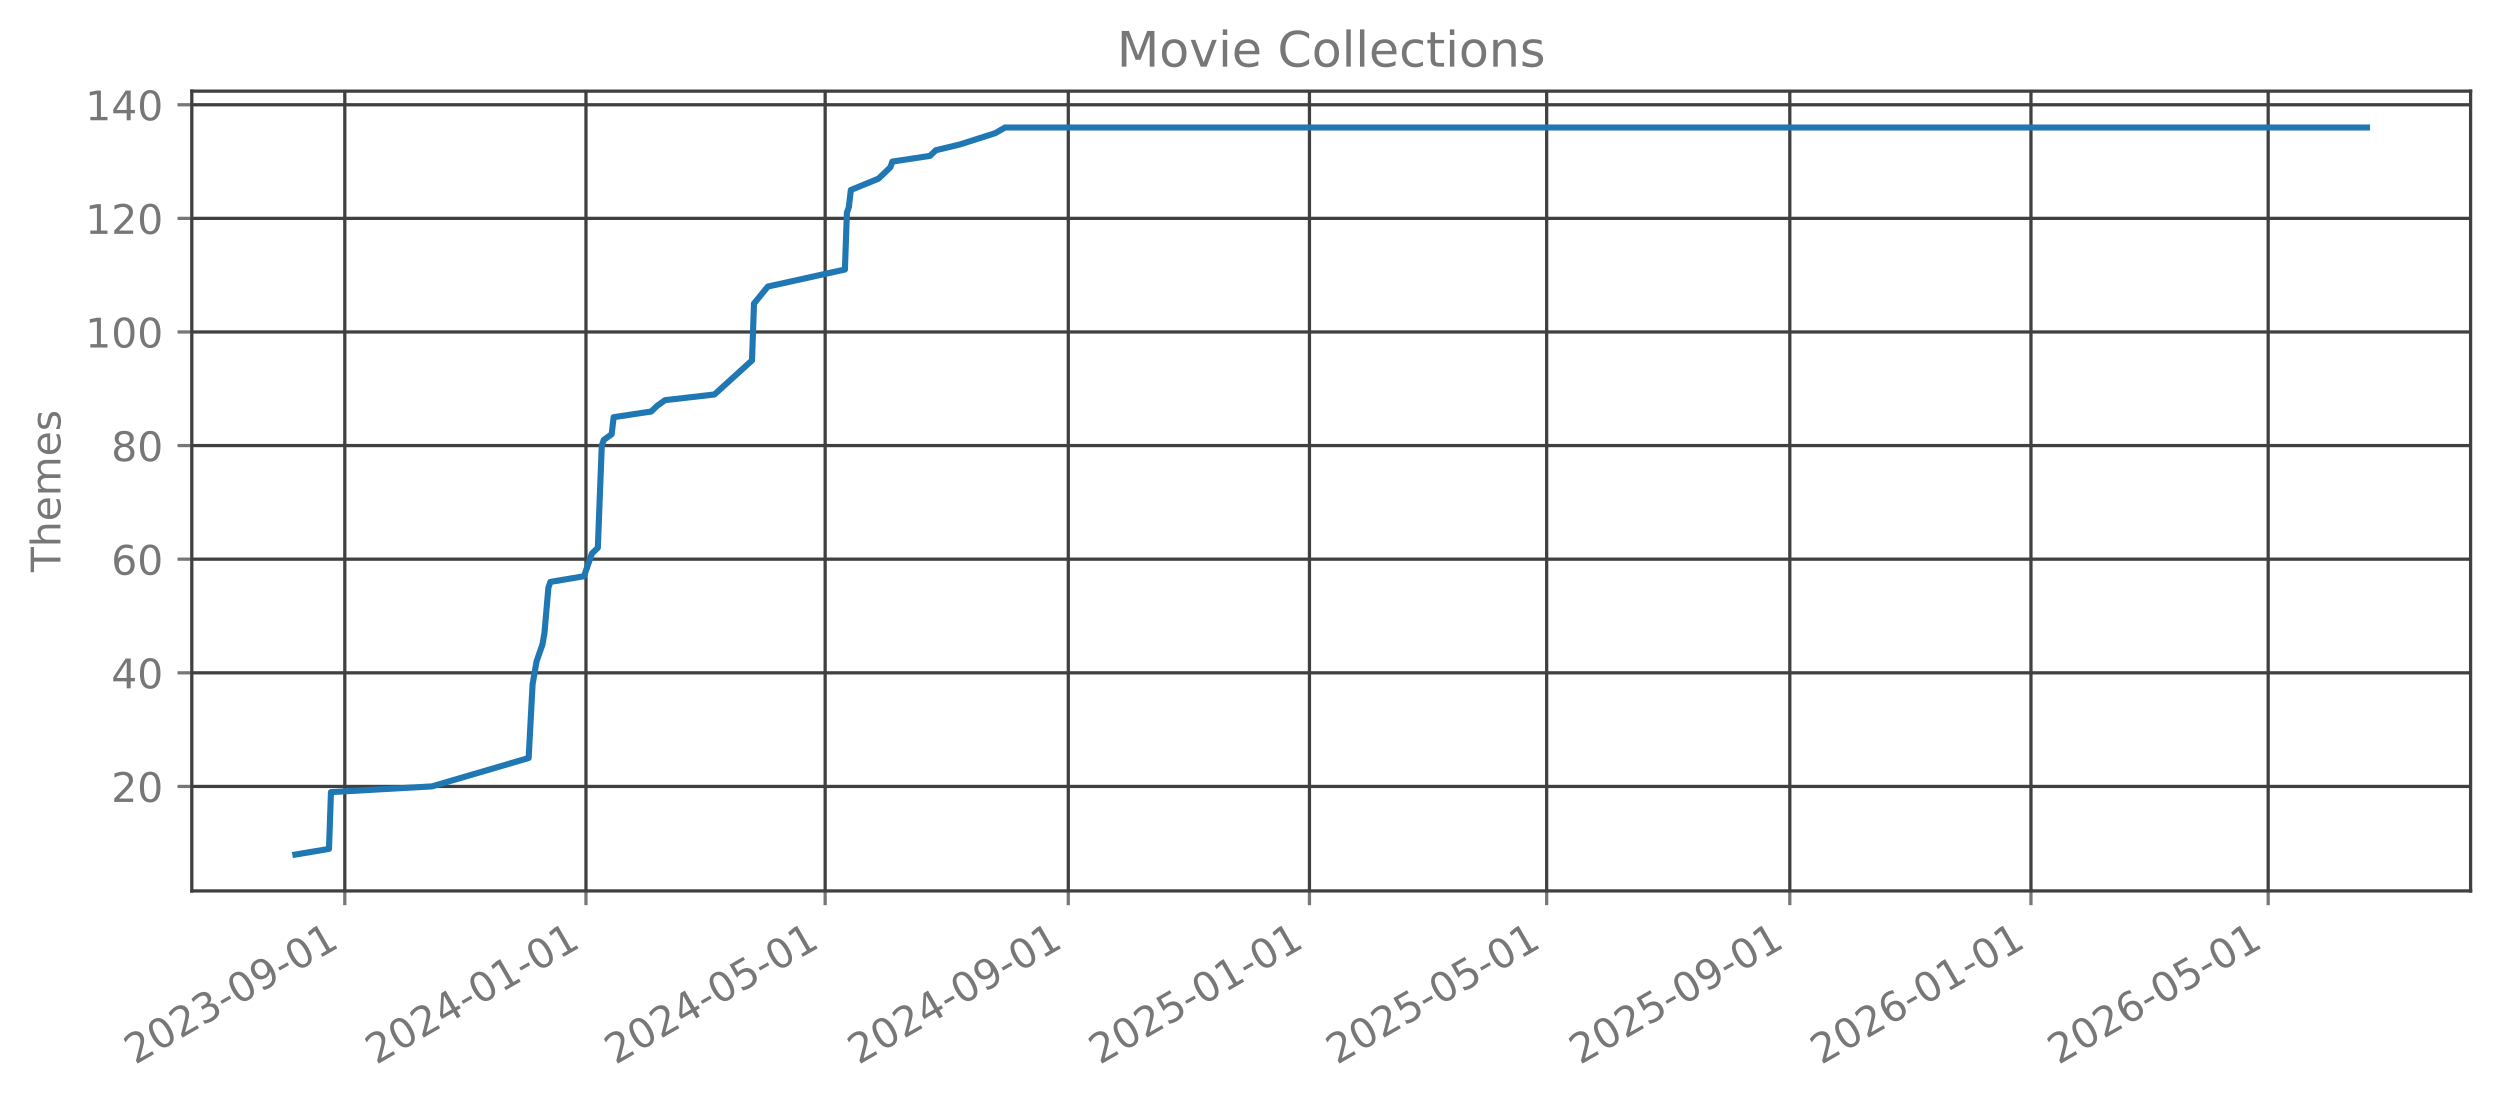
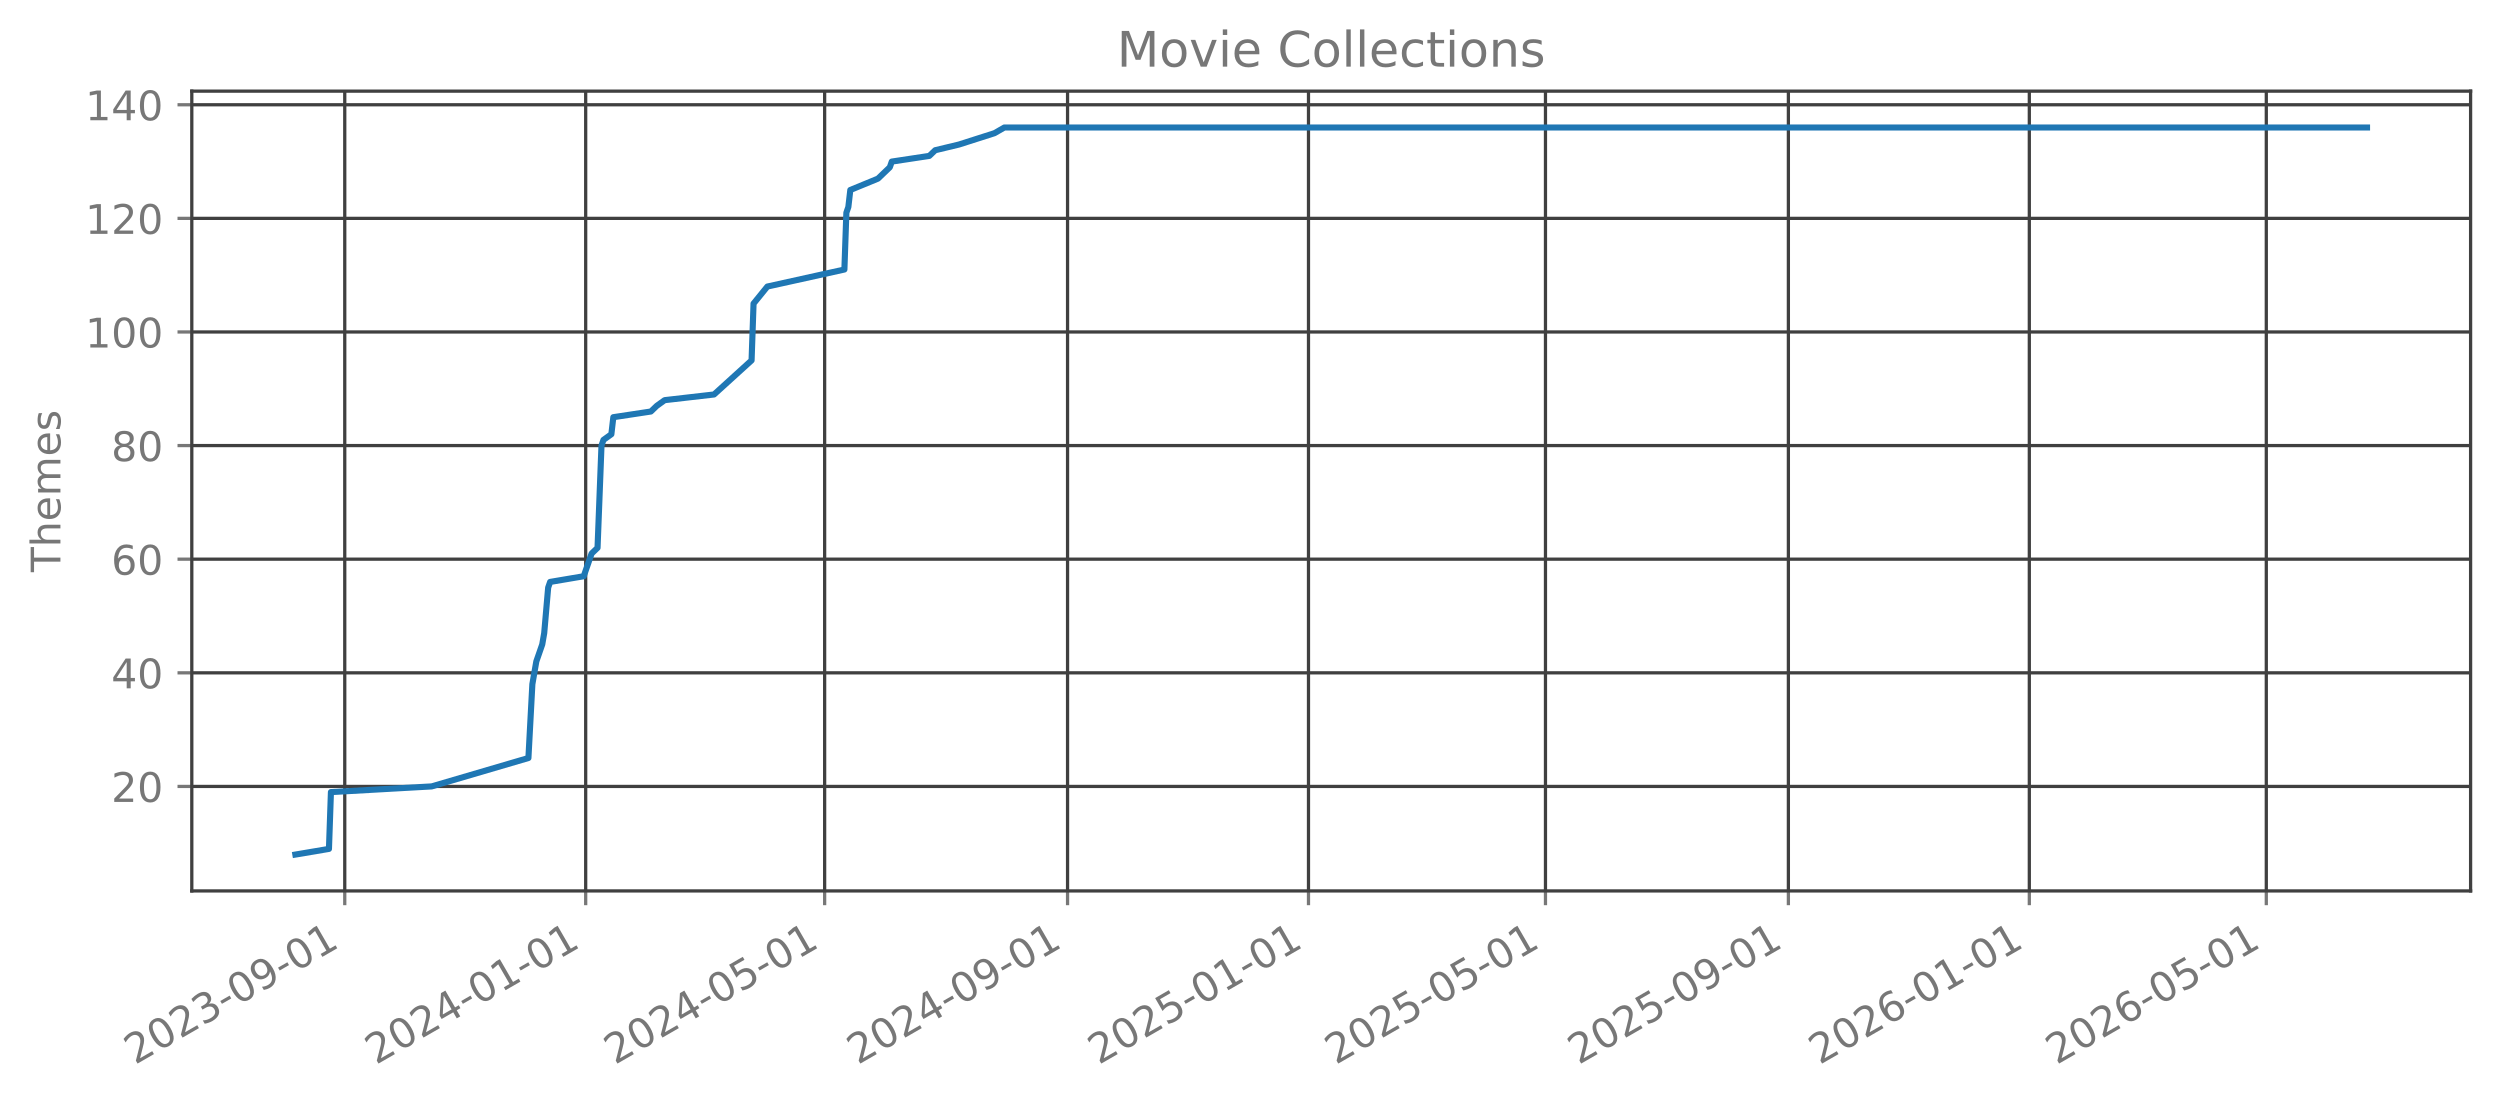
<svg xmlns="http://www.w3.org/2000/svg" xmlns:xlink="http://www.w3.org/1999/xlink" width="612.166pt" height="269.797pt" viewBox="0 0 612.166 269.797" version="1.1">
  <defs>
    <style type="text/css">*{stroke-linejoin: round; stroke-linecap: butt}</style>
  </defs>
  <g id="figure_1">
    <g id="patch_1">
      <path d="M 0 269.797  L 612.166 269.797  L 612.166 0  L 0 0  L 0 269.797  z " style="fill: none; opacity: 0" />
    </g>
    <g id="axes_1">
      <g id="patch_2">
        <path d="M 46.966 218.158  L 604.966 218.158  L 604.966 22.318  L 46.966 22.318  L 46.966 218.158  z " style="fill: none; opacity: 0" />
      </g>
      <g id="matplotlib.axis_1">
        <g id="xtick_1">
          <g id="line2d_1">
-             <path d="M 84.43 218.158  L 84.43 22.318  " clip-path="url(#pa60cfd497a)" style="fill: none; stroke: #404040; stroke-width: 0.8; stroke-linecap: square" />
+             <path d="M 84.419 218.158  L 84.419 22.318  " clip-path="url(#pa08551026a)" style="fill: none; stroke: #404040; stroke-width: 0.8; stroke-linecap: square" />
          </g>
          <g id="line2d_2">
            <defs>
-               <path id="me00483f4a6" d="M 0 0  L 0 3.5  " style="stroke: #777777; stroke-width: 0.8" />
+               <path id="md4378b39d9" d="M 0 0  L 0 3.5  " style="stroke: #777777; stroke-width: 0.8" />
            </defs>
            <g>
-               <use xlink:href="#me00483f4a6" x="84.43" y="218.158" style="fill: #777777; stroke: #777777; stroke-width: 0.8" />
+               <use xlink:href="#md4378b39d9" x="84.419" y="218.158" style="fill: #777777; stroke: #777777; stroke-width: 0.8" />
            </g>
          </g>
          <g id="text_1">
-             <g style="fill: #777777" transform="translate(33.06078 260.7964) rotate(-30) scale(0.1 -0.1)">
+             <g style="fill: #777777" transform="translate(33.04925 260.7964) rotate(-30) scale(0.1 -0.1)">
              <defs>
                <path id="DejaVuSans-32" d="M 1228 531  L 3431 531  L 3431 0  L 469 0  L 469 531  Q 828 903 1448 1529  Q 2069 2156 2228 2338  Q 2531 2678 2651 2914  Q 2772 3150 2772 3378  Q 2772 3750 2511 3984  Q 2250 4219 1831 4219  Q 1534 4219 1204 4116  Q 875 4013 500 3803  L 500 4441  Q 881 4594 1212 4672  Q 1544 4750 1819 4750  Q 2544 4750 2975 4387  Q 3406 4025 3406 3419  Q 3406 3131 3298 2873  Q 3191 2616 2906 2266  Q 2828 2175 2409 1742  Q 1991 1309 1228 531  z " transform="scale(0.015625)" />
                <path id="DejaVuSans-30" d="M 2034 4250  Q 1547 4250 1301 3770  Q 1056 3291 1056 2328  Q 1056 1369 1301 889  Q 1547 409 2034 409  Q 2525 409 2770 889  Q 3016 1369 3016 2328  Q 3016 3291 2770 3770  Q 2525 4250 2034 4250  z M 2034 4750  Q 2819 4750 3233 4129  Q 3647 3509 3647 2328  Q 3647 1150 3233 529  Q 2819 -91 2034 -91  Q 1250 -91 836 529  Q 422 1150 422 2328  Q 422 3509 836 4129  Q 1250 4750 2034 4750  z " transform="scale(0.015625)" />
                <path id="DejaVuSans-33" d="M 2597 2516  Q 3050 2419 3304 2112  Q 3559 1806 3559 1356  Q 3559 666 3084 287  Q 2609 -91 1734 -91  Q 1441 -91 1130 -33  Q 819 25 488 141  L 488 750  Q 750 597 1062 519  Q 1375 441 1716 441  Q 2309 441 2620 675  Q 2931 909 2931 1356  Q 2931 1769 2642 2001  Q 2353 2234 1838 2234  L 1294 2234  L 1294 2753  L 1863 2753  Q 2328 2753 2575 2939  Q 2822 3125 2822 3475  Q 2822 3834 2567 4026  Q 2313 4219 1838 4219  Q 1578 4219 1281 4162  Q 984 4106 628 3988  L 628 4550  Q 988 4650 1302 4700  Q 1616 4750 1894 4750  Q 2613 4750 3031 4423  Q 3450 4097 3450 3541  Q 3450 3153 3228 2886  Q 3006 2619 2597 2516  z " transform="scale(0.015625)" />
                <path id="DejaVuSans-2d" d="M 313 2009  L 1997 2009  L 1997 1497  L 313 1497  L 313 2009  z " transform="scale(0.015625)" />
                <path id="DejaVuSans-39" d="M 703 97  L 703 672  Q 941 559 1184 500  Q 1428 441 1663 441  Q 2288 441 2617 861  Q 2947 1281 2994 2138  Q 2813 1869 2534 1725  Q 2256 1581 1919 1581  Q 1219 1581 811 2004  Q 403 2428 403 3163  Q 403 3881 828 4315  Q 1253 4750 1959 4750  Q 2769 4750 3195 4129  Q 3622 3509 3622 2328  Q 3622 1225 3098 567  Q 2575 -91 1691 -91  Q 1453 -91 1209 -44  Q 966 3 703 97  z M 1959 2075  Q 2384 2075 2632 2365  Q 2881 2656 2881 3163  Q 2881 3666 2632 3958  Q 2384 4250 1959 4250  Q 1534 4250 1286 3958  Q 1038 3666 1038 3163  Q 1038 2656 1286 2365  Q 1534 2075 1959 2075  z " transform="scale(0.015625)" />
                <path id="DejaVuSans-31" d="M 794 531  L 1825 531  L 1825 4091  L 703 3866  L 703 4441  L 1819 4666  L 2450 4666  L 2450 531  L 3481 531  L 3481 0  L 794 0  L 794 531  z " transform="scale(0.015625)" />
              </defs>
              <use xlink:href="#DejaVuSans-32" />
              <use xlink:href="#DejaVuSans-30" transform="translate(63.62305 0)" />
              <use xlink:href="#DejaVuSans-32" transform="translate(127.2461 0)" />
              <use xlink:href="#DejaVuSans-33" transform="translate(190.8691 0)" />
              <use xlink:href="#DejaVuSans-2d" transform="translate(254.4922 0)" />
              <use xlink:href="#DejaVuSans-30" transform="translate(290.5762 0)" />
              <use xlink:href="#DejaVuSans-39" transform="translate(354.1992 0)" />
              <use xlink:href="#DejaVuSans-2d" transform="translate(417.8223 0)" />
              <use xlink:href="#DejaVuSans-30" transform="translate(453.9062 0)" />
              <use xlink:href="#DejaVuSans-31" transform="translate(517.5293 0)" />
            </g>
          </g>
        </g>
        <g id="xtick_2">
          <g id="line2d_3">
-             <path d="M 143.483 218.158  L 143.483 22.318  " clip-path="url(#pa60cfd497a)" style="fill: none; stroke: #404040; stroke-width: 0.8; stroke-linecap: square" />
+             <path d="M 143.415 218.158  L 143.415 22.318  " clip-path="url(#pa08551026a)" style="fill: none; stroke: #404040; stroke-width: 0.8; stroke-linecap: square" />
          </g>
          <g id="line2d_4">
            <g>
-               <use xlink:href="#me00483f4a6" x="143.483" y="218.158" style="fill: #777777; stroke: #777777; stroke-width: 0.8" />
+               <use xlink:href="#md4378b39d9" x="143.415" y="218.158" style="fill: #777777; stroke: #777777; stroke-width: 0.8" />
            </g>
          </g>
          <g id="text_2">
-             <g style="fill: #777777" transform="translate(92.11352 260.7964) rotate(-30) scale(0.1 -0.1)">
+             <g style="fill: #777777" transform="translate(92.04569 260.7964) rotate(-30) scale(0.1 -0.1)">
              <defs>
                <path id="DejaVuSans-34" d="M 2419 4116  L 825 1625  L 2419 1625  L 2419 4116  z M 2253 4666  L 3047 4666  L 3047 1625  L 3713 1625  L 3713 1100  L 3047 1100  L 3047 0  L 2419 0  L 2419 1100  L 313 1100  L 313 1709  L 2253 4666  z " transform="scale(0.015625)" />
              </defs>
              <use xlink:href="#DejaVuSans-32" />
              <use xlink:href="#DejaVuSans-30" transform="translate(63.62305 0)" />
              <use xlink:href="#DejaVuSans-32" transform="translate(127.2461 0)" />
              <use xlink:href="#DejaVuSans-34" transform="translate(190.8691 0)" />
              <use xlink:href="#DejaVuSans-2d" transform="translate(254.4922 0)" />
              <use xlink:href="#DejaVuSans-30" transform="translate(290.5762 0)" />
              <use xlink:href="#DejaVuSans-31" transform="translate(354.1992 0)" />
              <use xlink:href="#DejaVuSans-2d" transform="translate(417.8223 0)" />
              <use xlink:href="#DejaVuSans-30" transform="translate(453.9062 0)" />
              <use xlink:href="#DejaVuSans-31" transform="translate(517.5293 0)" />
            </g>
          </g>
        </g>
        <g id="xtick_3">
          <g id="line2d_5">
-             <path d="M 202.052 218.158  L 202.052 22.318  " clip-path="url(#pa60cfd497a)" style="fill: none; stroke: #404040; stroke-width: 0.8; stroke-linecap: square" />
+             <path d="M 201.928 218.158  L 201.928 22.318  " clip-path="url(#pa08551026a)" style="fill: none; stroke: #404040; stroke-width: 0.8; stroke-linecap: square" />
          </g>
          <g id="line2d_6">
            <g>
-               <use xlink:href="#me00483f4a6" x="202.052" y="218.158" style="fill: #777777; stroke: #777777; stroke-width: 0.8" />
+               <use xlink:href="#md4378b39d9" x="201.928" y="218.158" style="fill: #777777; stroke: #777777; stroke-width: 0.8" />
            </g>
          </g>
          <g id="text_3">
-             <g style="fill: #777777" transform="translate(150.6822 260.7964) rotate(-30) scale(0.1 -0.1)">
+             <g style="fill: #777777" transform="translate(150.5586 260.7964) rotate(-30) scale(0.1 -0.1)">
              <defs>
                <path id="DejaVuSans-35" d="M 691 4666  L 3169 4666  L 3169 4134  L 1269 4134  L 1269 2991  Q 1406 3038 1543 3061  Q 1681 3084 1819 3084  Q 2600 3084 3056 2656  Q 3513 2228 3513 1497  Q 3513 744 3044 326  Q 2575 -91 1722 -91  Q 1428 -91 1123 -41  Q 819 9 494 109  L 494 744  Q 775 591 1075 516  Q 1375 441 1709 441  Q 2250 441 2565 725  Q 2881 1009 2881 1497  Q 2881 1984 2565 2268  Q 2250 2553 1709 2553  Q 1456 2553 1204 2497  Q 953 2441 691 2322  L 691 4666  z " transform="scale(0.015625)" />
              </defs>
              <use xlink:href="#DejaVuSans-32" />
              <use xlink:href="#DejaVuSans-30" transform="translate(63.62305 0)" />
              <use xlink:href="#DejaVuSans-32" transform="translate(127.2461 0)" />
              <use xlink:href="#DejaVuSans-34" transform="translate(190.8691 0)" />
              <use xlink:href="#DejaVuSans-2d" transform="translate(254.4922 0)" />
              <use xlink:href="#DejaVuSans-30" transform="translate(290.5762 0)" />
              <use xlink:href="#DejaVuSans-35" transform="translate(354.1992 0)" />
              <use xlink:href="#DejaVuSans-2d" transform="translate(417.8223 0)" />
              <use xlink:href="#DejaVuSans-30" transform="translate(453.9062 0)" />
              <use xlink:href="#DejaVuSans-31" transform="translate(517.5293 0)" />
            </g>
          </g>
        </g>
        <g id="xtick_4">
          <g id="line2d_7">
-             <path d="M 261.588 218.158  L 261.588 22.318  " clip-path="url(#pa60cfd497a)" style="fill: none; stroke: #404040; stroke-width: 0.8; stroke-linecap: square" />
+             <path d="M 261.408 218.158  L 261.408 22.318  " clip-path="url(#pa08551026a)" style="fill: none; stroke: #404040; stroke-width: 0.8; stroke-linecap: square" />
          </g>
          <g id="line2d_8">
            <g>
-               <use xlink:href="#me00483f4a6" x="261.588" y="218.158" style="fill: #777777; stroke: #777777; stroke-width: 0.8" />
+               <use xlink:href="#md4378b39d9" x="261.408" y="218.158" style="fill: #777777; stroke: #777777; stroke-width: 0.8" />
            </g>
          </g>
          <g id="text_4">
-             <g style="fill: #777777" transform="translate(210.219 260.7964) rotate(-30) scale(0.1 -0.1)">
+             <g style="fill: #777777" transform="translate(210.0386 260.7964) rotate(-30) scale(0.1 -0.1)">
              <use xlink:href="#DejaVuSans-32" />
              <use xlink:href="#DejaVuSans-30" transform="translate(63.62305 0)" />
              <use xlink:href="#DejaVuSans-32" transform="translate(127.2461 0)" />
              <use xlink:href="#DejaVuSans-34" transform="translate(190.8691 0)" />
              <use xlink:href="#DejaVuSans-2d" transform="translate(254.4922 0)" />
              <use xlink:href="#DejaVuSans-30" transform="translate(290.5762 0)" />
              <use xlink:href="#DejaVuSans-39" transform="translate(354.1992 0)" />
              <use xlink:href="#DejaVuSans-2d" transform="translate(417.8223 0)" />
              <use xlink:href="#DejaVuSans-30" transform="translate(453.9062 0)" />
              <use xlink:href="#DejaVuSans-31" transform="translate(517.5293 0)" />
            </g>
          </g>
        </g>
        <g id="xtick_5">
          <g id="line2d_9">
-             <path d="M 320.641 218.158  L 320.641 22.318  " clip-path="url(#pa60cfd497a)" style="fill: none; stroke: #404040; stroke-width: 0.8; stroke-linecap: square" />
+             <path d="M 320.404 218.158  L 320.404 22.318  " clip-path="url(#pa08551026a)" style="fill: none; stroke: #404040; stroke-width: 0.8; stroke-linecap: square" />
          </g>
          <g id="line2d_10">
            <g>
-               <use xlink:href="#me00483f4a6" x="320.641" y="218.158" style="fill: #777777; stroke: #777777; stroke-width: 0.8" />
+               <use xlink:href="#md4378b39d9" x="320.404" y="218.158" style="fill: #777777; stroke: #777777; stroke-width: 0.8" />
            </g>
          </g>
          <g id="text_5">
-             <g style="fill: #777777" transform="translate(269.2717 260.7964) rotate(-30) scale(0.1 -0.1)">
+             <g style="fill: #777777" transform="translate(269.035 260.7964) rotate(-30) scale(0.1 -0.1)">
              <use xlink:href="#DejaVuSans-32" />
              <use xlink:href="#DejaVuSans-30" transform="translate(63.62305 0)" />
              <use xlink:href="#DejaVuSans-32" transform="translate(127.2461 0)" />
              <use xlink:href="#DejaVuSans-35" transform="translate(190.8691 0)" />
              <use xlink:href="#DejaVuSans-2d" transform="translate(254.4922 0)" />
              <use xlink:href="#DejaVuSans-30" transform="translate(290.5762 0)" />
              <use xlink:href="#DejaVuSans-31" transform="translate(354.1992 0)" />
              <use xlink:href="#DejaVuSans-2d" transform="translate(417.8223 0)" />
              <use xlink:href="#DejaVuSans-30" transform="translate(453.9062 0)" />
              <use xlink:href="#DejaVuSans-31" transform="translate(517.5293 0)" />
            </g>
          </g>
        </g>
        <g id="xtick_6">
          <g id="line2d_11">
-             <path d="M 378.726 218.158  L 378.726 22.318  " clip-path="url(#pa60cfd497a)" style="fill: none; stroke: #404040; stroke-width: 0.8; stroke-linecap: square" />
+             <path d="M 378.434 218.158  L 378.434 22.318  " clip-path="url(#pa08551026a)" style="fill: none; stroke: #404040; stroke-width: 0.8; stroke-linecap: square" />
          </g>
          <g id="line2d_12">
            <g>
-               <use xlink:href="#me00483f4a6" x="378.726" y="218.158" style="fill: #777777; stroke: #777777; stroke-width: 0.8" />
+               <use xlink:href="#md4378b39d9" x="378.434" y="218.158" style="fill: #777777; stroke: #777777; stroke-width: 0.8" />
            </g>
          </g>
          <g id="text_6">
-             <g style="fill: #777777" transform="translate(327.3564 260.7964) rotate(-30) scale(0.1 -0.1)">
+             <g style="fill: #777777" transform="translate(327.0643 260.7964) rotate(-30) scale(0.1 -0.1)">
              <use xlink:href="#DejaVuSans-32" />
              <use xlink:href="#DejaVuSans-30" transform="translate(63.62305 0)" />
              <use xlink:href="#DejaVuSans-32" transform="translate(127.2461 0)" />
              <use xlink:href="#DejaVuSans-35" transform="translate(190.8691 0)" />
              <use xlink:href="#DejaVuSans-2d" transform="translate(254.4922 0)" />
              <use xlink:href="#DejaVuSans-30" transform="translate(290.5762 0)" />
              <use xlink:href="#DejaVuSans-35" transform="translate(354.1992 0)" />
              <use xlink:href="#DejaVuSans-2d" transform="translate(417.8223 0)" />
              <use xlink:href="#DejaVuSans-30" transform="translate(453.9062 0)" />
              <use xlink:href="#DejaVuSans-31" transform="translate(517.5293 0)" />
            </g>
          </g>
        </g>
        <g id="xtick_7">
          <g id="line2d_13">
-             <path d="M 438.263 218.158  L 438.263 22.318  " clip-path="url(#pa60cfd497a)" style="fill: none; stroke: #404040; stroke-width: 0.8; stroke-linecap: square" />
+             <path d="M 437.914 218.158  L 437.914 22.318  " clip-path="url(#pa08551026a)" style="fill: none; stroke: #404040; stroke-width: 0.8; stroke-linecap: square" />
          </g>
          <g id="line2d_14">
            <g>
-               <use xlink:href="#me00483f4a6" x="438.263" y="218.158" style="fill: #777777; stroke: #777777; stroke-width: 0.8" />
+               <use xlink:href="#md4378b39d9" x="437.914" y="218.158" style="fill: #777777; stroke: #777777; stroke-width: 0.8" />
            </g>
          </g>
          <g id="text_7">
-             <g style="fill: #777777" transform="translate(386.8932 260.7964) rotate(-30) scale(0.1 -0.1)">
+             <g style="fill: #777777" transform="translate(386.5443 260.7964) rotate(-30) scale(0.1 -0.1)">
              <use xlink:href="#DejaVuSans-32" />
              <use xlink:href="#DejaVuSans-30" transform="translate(63.62305 0)" />
              <use xlink:href="#DejaVuSans-32" transform="translate(127.2461 0)" />
              <use xlink:href="#DejaVuSans-35" transform="translate(190.8691 0)" />
              <use xlink:href="#DejaVuSans-2d" transform="translate(254.4922 0)" />
              <use xlink:href="#DejaVuSans-30" transform="translate(290.5762 0)" />
              <use xlink:href="#DejaVuSans-39" transform="translate(354.1992 0)" />
              <use xlink:href="#DejaVuSans-2d" transform="translate(417.8223 0)" />
              <use xlink:href="#DejaVuSans-30" transform="translate(453.9062 0)" />
              <use xlink:href="#DejaVuSans-31" transform="translate(517.5293 0)" />
            </g>
          </g>
        </g>
        <g id="xtick_8">
          <g id="line2d_15">
-             <path d="M 497.315 218.158  L 497.315 22.318  " clip-path="url(#pa60cfd497a)" style="fill: none; stroke: #404040; stroke-width: 0.8; stroke-linecap: square" />
+             <path d="M 496.91 218.158  L 496.91 22.318  " clip-path="url(#pa08551026a)" style="fill: none; stroke: #404040; stroke-width: 0.8; stroke-linecap: square" />
          </g>
          <g id="line2d_16">
            <g>
-               <use xlink:href="#me00483f4a6" x="497.315" y="218.158" style="fill: #777777; stroke: #777777; stroke-width: 0.8" />
+               <use xlink:href="#md4378b39d9" x="496.91" y="218.158" style="fill: #777777; stroke: #777777; stroke-width: 0.8" />
            </g>
          </g>
          <g id="text_8">
-             <g style="fill: #777777" transform="translate(445.9459 260.7964) rotate(-30) scale(0.1 -0.1)">
+             <g style="fill: #777777" transform="translate(445.5408 260.7964) rotate(-30) scale(0.1 -0.1)">
              <defs>
                <path id="DejaVuSans-36" d="M 2113 2584  Q 1688 2584 1439 2293  Q 1191 2003 1191 1497  Q 1191 994 1439 701  Q 1688 409 2113 409  Q 2538 409 2786 701  Q 3034 994 3034 1497  Q 3034 2003 2786 2293  Q 2538 2584 2113 2584  z M 3366 4563  L 3366 3988  Q 3128 4100 2886 4159  Q 2644 4219 2406 4219  Q 1781 4219 1451 3797  Q 1122 3375 1075 2522  Q 1259 2794 1537 2939  Q 1816 3084 2150 3084  Q 2853 3084 3261 2657  Q 3669 2231 3669 1497  Q 3669 778 3244 343  Q 2819 -91 2113 -91  Q 1303 -91 875 529  Q 447 1150 447 2328  Q 447 3434 972 4092  Q 1497 4750 2381 4750  Q 2619 4750 2861 4703  Q 3103 4656 3366 4563  z " transform="scale(0.015625)" />
              </defs>
              <use xlink:href="#DejaVuSans-32" />
              <use xlink:href="#DejaVuSans-30" transform="translate(63.62305 0)" />
              <use xlink:href="#DejaVuSans-32" transform="translate(127.2461 0)" />
              <use xlink:href="#DejaVuSans-36" transform="translate(190.8691 0)" />
              <use xlink:href="#DejaVuSans-2d" transform="translate(254.4922 0)" />
              <use xlink:href="#DejaVuSans-30" transform="translate(290.5762 0)" />
              <use xlink:href="#DejaVuSans-31" transform="translate(354.1992 0)" />
              <use xlink:href="#DejaVuSans-2d" transform="translate(417.8223 0)" />
              <use xlink:href="#DejaVuSans-30" transform="translate(453.9062 0)" />
              <use xlink:href="#DejaVuSans-31" transform="translate(517.5293 0)" />
            </g>
          </g>
        </g>
        <g id="xtick_9">
          <g id="line2d_17">
-             <path d="M 555.4 218.158  L 555.4 22.318  " clip-path="url(#pa60cfd497a)" style="fill: none; stroke: #404040; stroke-width: 0.8; stroke-linecap: square" />
+             <path d="M 554.94 218.158  L 554.94 22.318  " clip-path="url(#pa08551026a)" style="fill: none; stroke: #404040; stroke-width: 0.8; stroke-linecap: square" />
          </g>
          <g id="line2d_18">
            <g>
-               <use xlink:href="#me00483f4a6" x="555.4" y="218.158" style="fill: #777777; stroke: #777777; stroke-width: 0.8" />
+               <use xlink:href="#md4378b39d9" x="554.94" y="218.158" style="fill: #777777; stroke: #777777; stroke-width: 0.8" />
            </g>
          </g>
          <g id="text_9">
-             <g style="fill: #777777" transform="translate(504.0306 260.7964) rotate(-30) scale(0.1 -0.1)">
+             <g style="fill: #777777" transform="translate(503.5701 260.7964) rotate(-30) scale(0.1 -0.1)">
              <use xlink:href="#DejaVuSans-32" />
              <use xlink:href="#DejaVuSans-30" transform="translate(63.62305 0)" />
              <use xlink:href="#DejaVuSans-32" transform="translate(127.2461 0)" />
              <use xlink:href="#DejaVuSans-36" transform="translate(190.8691 0)" />
              <use xlink:href="#DejaVuSans-2d" transform="translate(254.4922 0)" />
              <use xlink:href="#DejaVuSans-30" transform="translate(290.5762 0)" />
              <use xlink:href="#DejaVuSans-35" transform="translate(354.1992 0)" />
              <use xlink:href="#DejaVuSans-2d" transform="translate(417.8223 0)" />
              <use xlink:href="#DejaVuSans-30" transform="translate(453.9062 0)" />
              <use xlink:href="#DejaVuSans-31" transform="translate(517.5293 0)" />
            </g>
          </g>
        </g>
      </g>
      <g id="matplotlib.axis_2">
        <g id="ytick_1">
          <g id="line2d_19">
-             <path d="M 46.966 192.565  L 604.966 192.565  " clip-path="url(#pa60cfd497a)" style="fill: none; stroke: #404040; stroke-width: 0.8; stroke-linecap: square" />
+             <path d="M 46.966 192.565  L 604.966 192.565  " clip-path="url(#pa08551026a)" style="fill: none; stroke: #404040; stroke-width: 0.8; stroke-linecap: square" />
          </g>
          <g id="line2d_20">
            <defs>
-               <path id="m9977e3f549" d="M 0 0  L -3.5 0  " style="stroke: #777777; stroke-width: 0.8" />
+               <path id="m1cc92e4633" d="M 0 0  L -3.5 0  " style="stroke: #777777; stroke-width: 0.8" />
            </defs>
            <g>
-               <use xlink:href="#m9977e3f549" x="46.966" y="192.565" style="fill: #777777; stroke: #777777; stroke-width: 0.8" />
+               <use xlink:href="#m1cc92e4633" x="46.966" y="192.565" style="fill: #777777; stroke: #777777; stroke-width: 0.8" />
            </g>
          </g>
          <g id="text_10">
            <g style="fill: #777777" transform="translate(27.24063 196.3646) scale(0.1 -0.1)">
              <use xlink:href="#DejaVuSans-32" />
              <use xlink:href="#DejaVuSans-30" transform="translate(63.62305 0)" />
            </g>
          </g>
        </g>
        <g id="ytick_2">
          <g id="line2d_21">
-             <path d="M 46.966 164.747  L 604.966 164.747  " clip-path="url(#pa60cfd497a)" style="fill: none; stroke: #404040; stroke-width: 0.8; stroke-linecap: square" />
+             <path d="M 46.966 164.747  L 604.966 164.747  " clip-path="url(#pa08551026a)" style="fill: none; stroke: #404040; stroke-width: 0.8; stroke-linecap: square" />
          </g>
          <g id="line2d_22">
            <g>
-               <use xlink:href="#m9977e3f549" x="46.966" y="164.747" style="fill: #777777; stroke: #777777; stroke-width: 0.8" />
+               <use xlink:href="#m1cc92e4633" x="46.966" y="164.747" style="fill: #777777; stroke: #777777; stroke-width: 0.8" />
            </g>
          </g>
          <g id="text_11">
            <g style="fill: #777777" transform="translate(27.24063 168.5464) scale(0.1 -0.1)">
              <use xlink:href="#DejaVuSans-34" />
              <use xlink:href="#DejaVuSans-30" transform="translate(63.62305 0)" />
            </g>
          </g>
        </g>
        <g id="ytick_3">
          <g id="line2d_23">
-             <path d="M 46.966 136.929  L 604.966 136.929  " clip-path="url(#pa60cfd497a)" style="fill: none; stroke: #404040; stroke-width: 0.8; stroke-linecap: square" />
+             <path d="M 46.966 136.929  L 604.966 136.929  " clip-path="url(#pa08551026a)" style="fill: none; stroke: #404040; stroke-width: 0.8; stroke-linecap: square" />
          </g>
          <g id="line2d_24">
            <g>
-               <use xlink:href="#m9977e3f549" x="46.966" y="136.929" style="fill: #777777; stroke: #777777; stroke-width: 0.8" />
+               <use xlink:href="#m1cc92e4633" x="46.966" y="136.929" style="fill: #777777; stroke: #777777; stroke-width: 0.8" />
            </g>
          </g>
          <g id="text_12">
            <g style="fill: #777777" transform="translate(27.24063 140.7283) scale(0.1 -0.1)">
              <use xlink:href="#DejaVuSans-36" />
              <use xlink:href="#DejaVuSans-30" transform="translate(63.62305 0)" />
            </g>
          </g>
        </g>
        <g id="ytick_4">
          <g id="line2d_25">
-             <path d="M 46.966 109.111  L 604.966 109.111  " clip-path="url(#pa60cfd497a)" style="fill: none; stroke: #404040; stroke-width: 0.8; stroke-linecap: square" />
+             <path d="M 46.966 109.111  L 604.966 109.111  " clip-path="url(#pa08551026a)" style="fill: none; stroke: #404040; stroke-width: 0.8; stroke-linecap: square" />
          </g>
          <g id="line2d_26">
            <g>
-               <use xlink:href="#m9977e3f549" x="46.966" y="109.111" style="fill: #777777; stroke: #777777; stroke-width: 0.8" />
+               <use xlink:href="#m1cc92e4633" x="46.966" y="109.111" style="fill: #777777; stroke: #777777; stroke-width: 0.8" />
            </g>
          </g>
          <g id="text_13">
            <g style="fill: #777777" transform="translate(27.24063 112.9101) scale(0.1 -0.1)">
              <defs>
                <path id="DejaVuSans-38" d="M 2034 2216  Q 1584 2216 1326 1975  Q 1069 1734 1069 1313  Q 1069 891 1326 650  Q 1584 409 2034 409  Q 2484 409 2743 651  Q 3003 894 3003 1313  Q 3003 1734 2745 1975  Q 2488 2216 2034 2216  z M 1403 2484  Q 997 2584 770 2862  Q 544 3141 544 3541  Q 544 4100 942 4425  Q 1341 4750 2034 4750  Q 2731 4750 3128 4425  Q 3525 4100 3525 3541  Q 3525 3141 3298 2862  Q 3072 2584 2669 2484  Q 3125 2378 3379 2068  Q 3634 1759 3634 1313  Q 3634 634 3220 271  Q 2806 -91 2034 -91  Q 1263 -91 848 271  Q 434 634 434 1313  Q 434 1759 690 2068  Q 947 2378 1403 2484  z M 1172 3481  Q 1172 3119 1398 2916  Q 1625 2713 2034 2713  Q 2441 2713 2670 2916  Q 2900 3119 2900 3481  Q 2900 3844 2670 4047  Q 2441 4250 2034 4250  Q 1625 4250 1398 4047  Q 1172 3844 1172 3481  z " transform="scale(0.015625)" />
              </defs>
              <use xlink:href="#DejaVuSans-38" />
              <use xlink:href="#DejaVuSans-30" transform="translate(63.62305 0)" />
            </g>
          </g>
        </g>
        <g id="ytick_5">
          <g id="line2d_27">
-             <path d="M 46.966 81.293  L 604.966 81.293  " clip-path="url(#pa60cfd497a)" style="fill: none; stroke: #404040; stroke-width: 0.8; stroke-linecap: square" />
+             <path d="M 46.966 81.293  L 604.966 81.293  " clip-path="url(#pa08551026a)" style="fill: none; stroke: #404040; stroke-width: 0.8; stroke-linecap: square" />
          </g>
          <g id="line2d_28">
            <g>
-               <use xlink:href="#m9977e3f549" x="46.966" y="81.293" style="fill: #777777; stroke: #777777; stroke-width: 0.8" />
+               <use xlink:href="#m1cc92e4633" x="46.966" y="81.293" style="fill: #777777; stroke: #777777; stroke-width: 0.8" />
            </g>
          </g>
          <g id="text_14">
            <g style="fill: #777777" transform="translate(20.87813 85.09189) scale(0.1 -0.1)">
              <use xlink:href="#DejaVuSans-31" />
              <use xlink:href="#DejaVuSans-30" transform="translate(63.62305 0)" />
              <use xlink:href="#DejaVuSans-30" transform="translate(127.2461 0)" />
            </g>
          </g>
        </g>
        <g id="ytick_6">
          <g id="line2d_29">
-             <path d="M 46.966 53.474  L 604.966 53.474  " clip-path="url(#pa60cfd497a)" style="fill: none; stroke: #404040; stroke-width: 0.8; stroke-linecap: square" />
+             <path d="M 46.966 53.474  L 604.966 53.474  " clip-path="url(#pa08551026a)" style="fill: none; stroke: #404040; stroke-width: 0.8; stroke-linecap: square" />
          </g>
          <g id="line2d_30">
            <g>
-               <use xlink:href="#m9977e3f549" x="46.966" y="53.474" style="fill: #777777; stroke: #777777; stroke-width: 0.8" />
+               <use xlink:href="#m1cc92e4633" x="46.966" y="53.474" style="fill: #777777; stroke: #777777; stroke-width: 0.8" />
            </g>
          </g>
          <g id="text_15">
            <g style="fill: #777777" transform="translate(20.87813 57.27371) scale(0.1 -0.1)">
              <use xlink:href="#DejaVuSans-31" />
              <use xlink:href="#DejaVuSans-32" transform="translate(63.62305 0)" />
              <use xlink:href="#DejaVuSans-30" transform="translate(127.2461 0)" />
            </g>
          </g>
        </g>
        <g id="ytick_7">
          <g id="line2d_31">
-             <path d="M 46.966 25.656  L 604.966 25.656  " clip-path="url(#pa60cfd497a)" style="fill: none; stroke: #404040; stroke-width: 0.8; stroke-linecap: square" />
+             <path d="M 46.966 25.656  L 604.966 25.656  " clip-path="url(#pa08551026a)" style="fill: none; stroke: #404040; stroke-width: 0.8; stroke-linecap: square" />
          </g>
          <g id="line2d_32">
            <g>
-               <use xlink:href="#m9977e3f549" x="46.966" y="25.656" style="fill: #777777; stroke: #777777; stroke-width: 0.8" />
+               <use xlink:href="#m1cc92e4633" x="46.966" y="25.656" style="fill: #777777; stroke: #777777; stroke-width: 0.8" />
            </g>
          </g>
          <g id="text_16">
            <g style="fill: #777777" transform="translate(20.87813 29.45553) scale(0.1 -0.1)">
              <use xlink:href="#DejaVuSans-31" />
              <use xlink:href="#DejaVuSans-34" transform="translate(63.62305 0)" />
              <use xlink:href="#DejaVuSans-30" transform="translate(127.2461 0)" />
            </g>
          </g>
        </g>
        <g id="text_17">
          <g style="fill: #777777" transform="translate(14.79844 140.0889) rotate(-90) scale(0.1 -0.1)">
            <defs>
              <path id="DejaVuSans-54" d="M -19 4666  L 3928 4666  L 3928 4134  L 2272 4134  L 2272 0  L 1638 0  L 1638 4134  L -19 4134  L -19 4666  z " transform="scale(0.015625)" />
              <path id="DejaVuSans-68" d="M 3513 2113  L 3513 0  L 2938 0  L 2938 2094  Q 2938 2591 2744 2837  Q 2550 3084 2163 3084  Q 1697 3084 1428 2787  Q 1159 2491 1159 1978  L 1159 0  L 581 0  L 581 4863  L 1159 4863  L 1159 2956  Q 1366 3272 1645 3428  Q 1925 3584 2291 3584  Q 2894 3584 3203 3211  Q 3513 2838 3513 2113  z " transform="scale(0.015625)" />
              <path id="DejaVuSans-65" d="M 3597 1894  L 3597 1613  L 953 1613  Q 991 1019 1311 708  Q 1631 397 2203 397  Q 2534 397 2845 478  Q 3156 559 3463 722  L 3463 178  Q 3153 47 2828 -22  Q 2503 -91 2169 -91  Q 1331 -91 842 396  Q 353 884 353 1716  Q 353 2575 817 3079  Q 1281 3584 2069 3584  Q 2775 3584 3186 3129  Q 3597 2675 3597 1894  z M 3022 2063  Q 3016 2534 2758 2815  Q 2500 3097 2075 3097  Q 1594 3097 1305 2825  Q 1016 2553 972 2059  L 3022 2063  z " transform="scale(0.015625)" />
              <path id="DejaVuSans-6d" d="M 3328 2828  Q 3544 3216 3844 3400  Q 4144 3584 4550 3584  Q 5097 3584 5394 3201  Q 5691 2819 5691 2113  L 5691 0  L 5113 0  L 5113 2094  Q 5113 2597 4934 2840  Q 4756 3084 4391 3084  Q 3944 3084 3684 2787  Q 3425 2491 3425 1978  L 3425 0  L 2847 0  L 2847 2094  Q 2847 2600 2669 2842  Q 2491 3084 2119 3084  Q 1678 3084 1418 2786  Q 1159 2488 1159 1978  L 1159 0  L 581 0  L 581 3500  L 1159 3500  L 1159 2956  Q 1356 3278 1631 3431  Q 1906 3584 2284 3584  Q 2666 3584 2933 3390  Q 3200 3197 3328 2828  z " transform="scale(0.015625)" />
              <path id="DejaVuSans-73" d="M 2834 3397  L 2834 2853  Q 2591 2978 2328 3040  Q 2066 3103 1784 3103  Q 1356 3103 1142 2972  Q 928 2841 928 2578  Q 928 2378 1081 2264  Q 1234 2150 1697 2047  L 1894 2003  Q 2506 1872 2764 1633  Q 3022 1394 3022 966  Q 3022 478 2636 193  Q 2250 -91 1575 -91  Q 1294 -91 989 -36  Q 684 19 347 128  L 347 722  Q 666 556 975 473  Q 1284 391 1588 391  Q 1994 391 2212 530  Q 2431 669 2431 922  Q 2431 1156 2273 1281  Q 2116 1406 1581 1522  L 1381 1569  Q 847 1681 609 1914  Q 372 2147 372 2553  Q 372 3047 722 3315  Q 1072 3584 1716 3584  Q 2034 3584 2315 3537  Q 2597 3491 2834 3397  z " transform="scale(0.015625)" />
            </defs>
            <use xlink:href="#DejaVuSans-54" />
            <use xlink:href="#DejaVuSans-68" transform="translate(61.08398 0)" />
            <use xlink:href="#DejaVuSans-65" transform="translate(124.4629 0)" />
            <use xlink:href="#DejaVuSans-6d" transform="translate(185.9863 0)" />
            <use xlink:href="#DejaVuSans-65" transform="translate(283.3984 0)" />
            <use xlink:href="#DejaVuSans-73" transform="translate(344.9219 0)" />
          </g>
        </g>
      </g>
      <g id="line2d_33">
-         <path d="M 72.329 209.256  L 80.558 207.865  L 81.042 193.956  L 105.728 192.565  L 129.446 185.611  L 130.414 167.529  L 131.382 161.965  L 132.35 159.184  L 132.834 157.793  L 133.318 155.011  L 134.286 143.884  L 134.77 142.493  L 142.999 141.102  L 144.451 136.929  L 144.935 135.538  L 146.387 134.147  L 147.355 109.111  L 147.839 107.72  L 149.775 106.329  L 150.26 102.156  L 159.456 100.765  L 160.908 99.374  L 162.845 97.984  L 174.946 96.593  L 184.142 88.247  L 184.626 74.338  L 188.015 70.165  L 206.892 65.993  L 207.376 52.084  L 207.86 50.693  L 208.344 46.52  L 215.121 43.738  L 216.573 42.347  L 218.025 40.956  L 218.509 39.565  L 227.706 38.174  L 229.158 36.784  L 234.966 35.393  L 243.679 32.611  L 246.099 31.22  L 579.602 31.22  " clip-path="url(#pa60cfd497a)" style="fill: none; stroke: #1f77b4; stroke-width: 1.5; stroke-linecap: square" />
+         <path d="M 72.329 209.256  L 80.55 207.865  L 81.034 193.956  L 105.696 192.565  L 129.391 185.611  L 130.359 167.529  L 131.326 161.965  L 132.293 159.184  L 132.776 157.793  L 133.26 155.011  L 134.227 143.884  L 134.711 142.493  L 142.932 141.102  L 144.382 136.929  L 144.866 135.538  L 146.317 134.147  L 147.284 109.111  L 147.767 107.72  L 149.702 106.329  L 150.185 102.156  L 159.373 100.765  L 160.824 99.374  L 162.758 97.984  L 174.848 96.593  L 184.036 88.247  L 184.519 74.338  L 187.904 70.165  L 206.764 65.993  L 207.247 52.084  L 207.731 50.693  L 208.215 46.52  L 214.985 43.738  L 216.435 42.347  L 217.886 40.956  L 218.37 39.565  L 227.558 38.174  L 229.008 36.784  L 234.811 35.393  L 243.516 32.611  L 245.934 31.22  L 579.602 31.22  " clip-path="url(#pa08551026a)" style="fill: none; stroke: #1f77b4; stroke-width: 1.5; stroke-linecap: square" />
      </g>
      <g id="patch_3">
        <path d="M 46.966 218.158  L 46.966 22.318  " style="fill: none; stroke: #404040; stroke-width: 0.8; stroke-linejoin: miter; stroke-linecap: square" />
      </g>
      <g id="patch_4">
        <path d="M 604.966 218.158  L 604.966 22.318  " style="fill: none; stroke: #404040; stroke-width: 0.8; stroke-linejoin: miter; stroke-linecap: square" />
      </g>
      <g id="patch_5">
        <path d="M 46.966 218.158  L 604.966 218.158  " style="fill: none; stroke: #404040; stroke-width: 0.8; stroke-linejoin: miter; stroke-linecap: square" />
      </g>
      <g id="patch_6">
        <path d="M 46.966 22.318  L 604.966 22.318  " style="fill: none; stroke: #404040; stroke-width: 0.8; stroke-linejoin: miter; stroke-linecap: square" />
      </g>
      <g id="text_18">
        <g style="fill: #777777" transform="translate(273.4966 16.31812) scale(0.12 -0.12)">
          <defs>
            <path id="DejaVuSans-4d" d="M 628 4666  L 1569 4666  L 2759 1491  L 3956 4666  L 4897 4666  L 4897 0  L 4281 0  L 4281 4097  L 3078 897  L 2444 897  L 1241 4097  L 1241 0  L 628 0  L 628 4666  z " transform="scale(0.015625)" />
            <path id="DejaVuSans-6f" d="M 1959 3097  Q 1497 3097 1228 2736  Q 959 2375 959 1747  Q 959 1119 1226 758  Q 1494 397 1959 397  Q 2419 397 2687 759  Q 2956 1122 2956 1747  Q 2956 2369 2687 2733  Q 2419 3097 1959 3097  z M 1959 3584  Q 2709 3584 3137 3096  Q 3566 2609 3566 1747  Q 3566 888 3137 398  Q 2709 -91 1959 -91  Q 1206 -91 779 398  Q 353 888 353 1747  Q 353 2609 779 3096  Q 1206 3584 1959 3584  z " transform="scale(0.015625)" />
            <path id="DejaVuSans-76" d="M 191 3500  L 800 3500  L 1894 563  L 2988 3500  L 3597 3500  L 2284 0  L 1503 0  L 191 3500  z " transform="scale(0.015625)" />
            <path id="DejaVuSans-69" d="M 603 3500  L 1178 3500  L 1178 0  L 603 0  L 603 3500  z M 603 4863  L 1178 4863  L 1178 4134  L 603 4134  L 603 4863  z " transform="scale(0.015625)" />
            <path id="DejaVuSans-20" transform="scale(0.015625)" />
            <path id="DejaVuSans-43" d="M 4122 4306  L 4122 3641  Q 3803 3938 3442 4084  Q 3081 4231 2675 4231  Q 1875 4231 1450 3742  Q 1025 3253 1025 2328  Q 1025 1406 1450 917  Q 1875 428 2675 428  Q 3081 428 3442 575  Q 3803 722 4122 1019  L 4122 359  Q 3791 134 3420 21  Q 3050 -91 2638 -91  Q 1578 -91 968 557  Q 359 1206 359 2328  Q 359 3453 968 4101  Q 1578 4750 2638 4750  Q 3056 4750 3426 4639  Q 3797 4528 4122 4306  z " transform="scale(0.015625)" />
            <path id="DejaVuSans-6c" d="M 603 4863  L 1178 4863  L 1178 0  L 603 0  L 603 4863  z " transform="scale(0.015625)" />
            <path id="DejaVuSans-63" d="M 3122 3366  L 3122 2828  Q 2878 2963 2633 3030  Q 2388 3097 2138 3097  Q 1578 3097 1268 2742  Q 959 2388 959 1747  Q 959 1106 1268 751  Q 1578 397 2138 397  Q 2388 397 2633 464  Q 2878 531 3122 666  L 3122 134  Q 2881 22 2623 -34  Q 2366 -91 2075 -91  Q 1284 -91 818 406  Q 353 903 353 1747  Q 353 2603 823 3093  Q 1294 3584 2113 3584  Q 2378 3584 2631 3529  Q 2884 3475 3122 3366  z " transform="scale(0.015625)" />
            <path id="DejaVuSans-74" d="M 1172 4494  L 1172 3500  L 2356 3500  L 2356 3053  L 1172 3053  L 1172 1153  Q 1172 725 1289 603  Q 1406 481 1766 481  L 2356 481  L 2356 0  L 1766 0  Q 1100 0 847 248  Q 594 497 594 1153  L 594 3053  L 172 3053  L 172 3500  L 594 3500  L 594 4494  L 1172 4494  z " transform="scale(0.015625)" />
            <path id="DejaVuSans-6e" d="M 3513 2113  L 3513 0  L 2938 0  L 2938 2094  Q 2938 2591 2744 2837  Q 2550 3084 2163 3084  Q 1697 3084 1428 2787  Q 1159 2491 1159 1978  L 1159 0  L 581 0  L 581 3500  L 1159 3500  L 1159 2956  Q 1366 3272 1645 3428  Q 1925 3584 2291 3584  Q 2894 3584 3203 3211  Q 3513 2838 3513 2113  z " transform="scale(0.015625)" />
          </defs>
          <use xlink:href="#DejaVuSans-4d" />
          <use xlink:href="#DejaVuSans-6f" transform="translate(86.2793 0)" />
          <use xlink:href="#DejaVuSans-76" transform="translate(147.4609 0)" />
          <use xlink:href="#DejaVuSans-69" transform="translate(206.6406 0)" />
          <use xlink:href="#DejaVuSans-65" transform="translate(234.4238 0)" />
          <use xlink:href="#DejaVuSans-20" transform="translate(295.9473 0)" />
          <use xlink:href="#DejaVuSans-43" transform="translate(327.7344 0)" />
          <use xlink:href="#DejaVuSans-6f" transform="translate(397.5586 0)" />
          <use xlink:href="#DejaVuSans-6c" transform="translate(458.7402 0)" />
          <use xlink:href="#DejaVuSans-6c" transform="translate(486.5234 0)" />
          <use xlink:href="#DejaVuSans-65" transform="translate(514.3066 0)" />
          <use xlink:href="#DejaVuSans-63" transform="translate(575.8301 0)" />
          <use xlink:href="#DejaVuSans-74" transform="translate(630.8105 0)" />
          <use xlink:href="#DejaVuSans-69" transform="translate(670.0195 0)" />
          <use xlink:href="#DejaVuSans-6f" transform="translate(697.8027 0)" />
          <use xlink:href="#DejaVuSans-6e" transform="translate(758.9844 0)" />
          <use xlink:href="#DejaVuSans-73" transform="translate(822.3633 0)" />
        </g>
      </g>
    </g>
  </g>
  <defs>
-     <clipPath id="pa60cfd497a">
+     <clipPath id="pa08551026a">
      <rect x="46.966" y="22.318" width="558" height="195.84" />
    </clipPath>
  </defs>
</svg>
